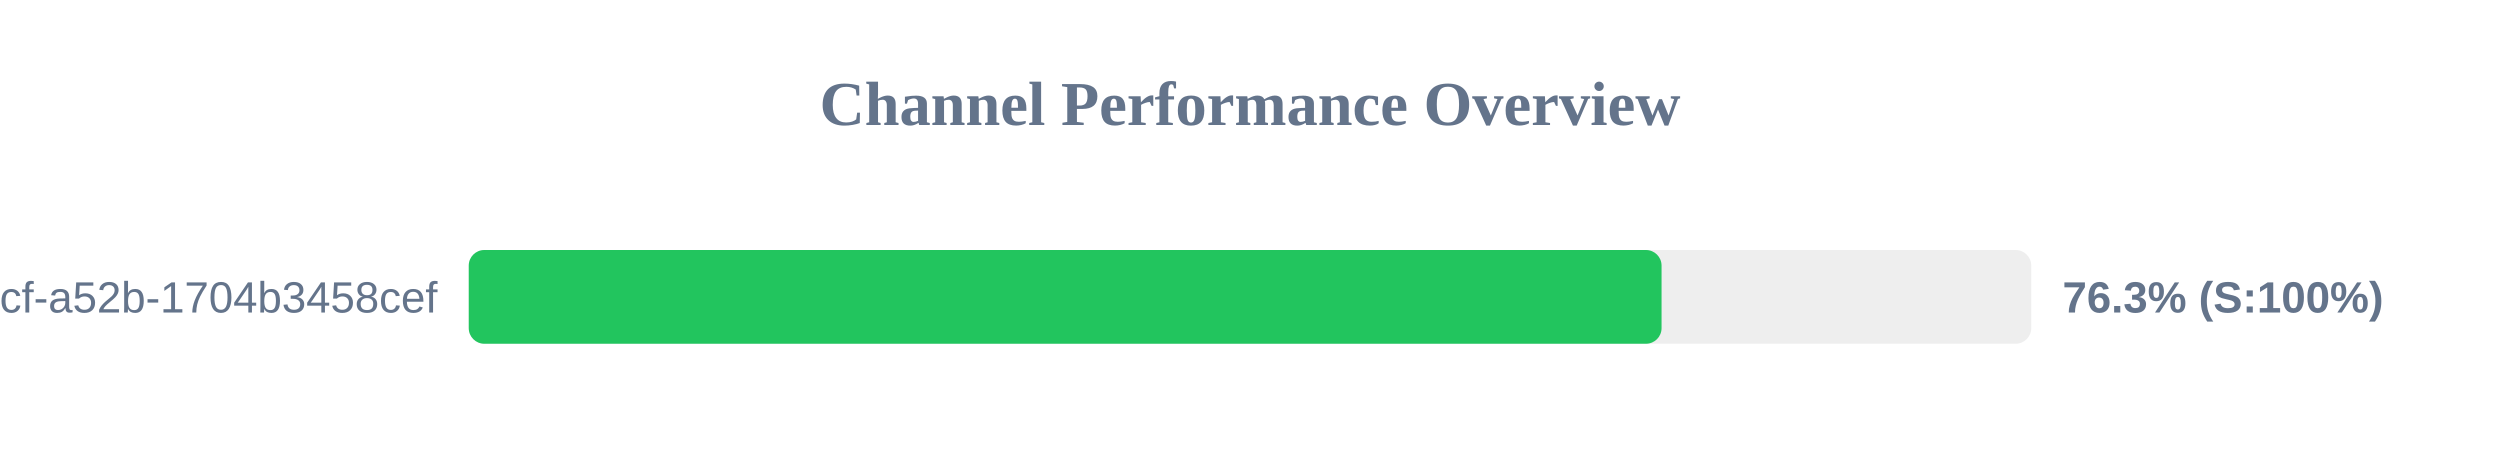
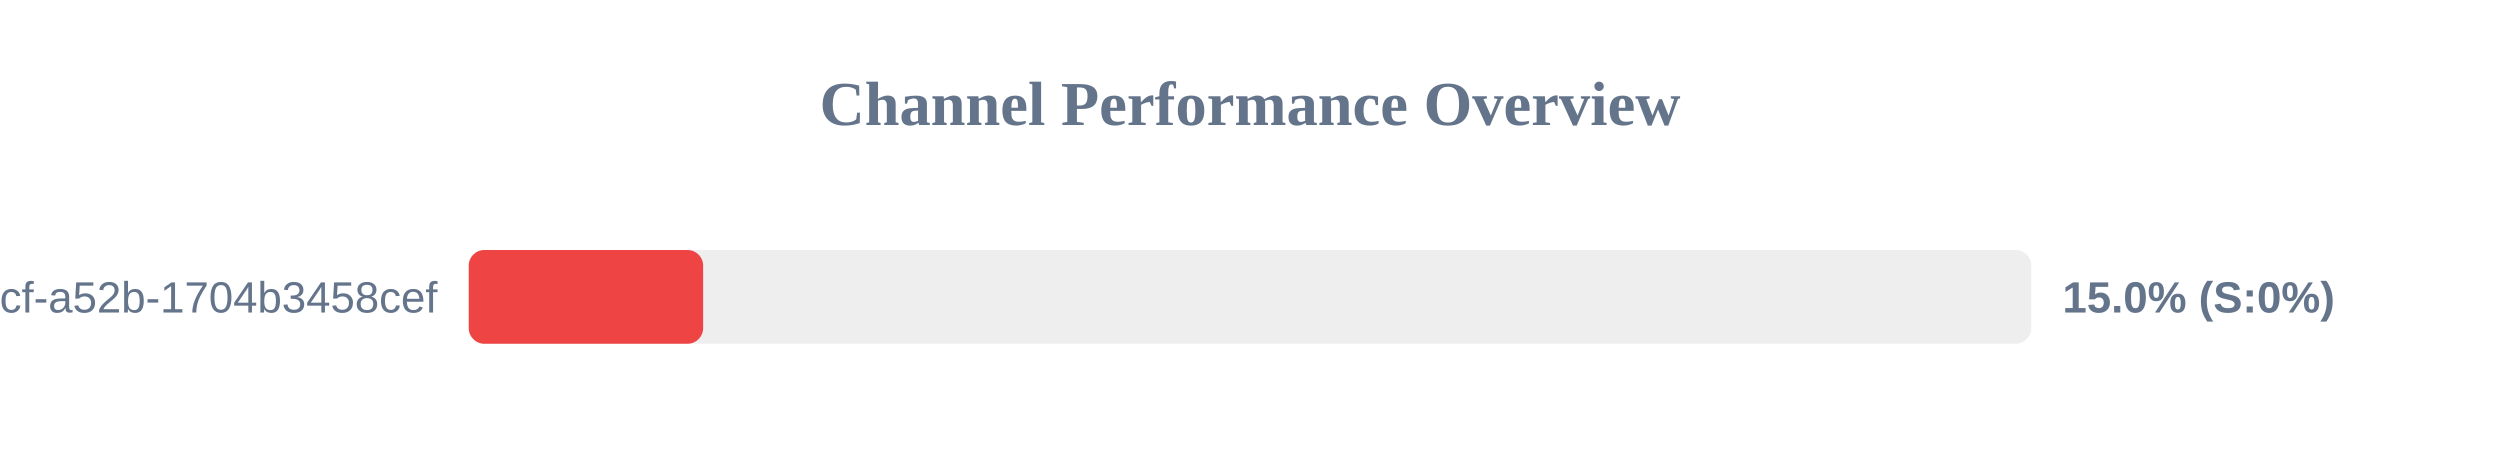
<svg xmlns="http://www.w3.org/2000/svg" width="800" height="150" version="1.1">
  <style>
        .row { font: 14px Arial; fill: #64748b; }
        .score { font: bold 14px Arial; fill: #64748b; }
    </style>
  <text x="400" y="40" text-anchor="middle" font-size="20px" font-weight="bold" fill="#64748b">Channel Performance Overview</text>
  <rect x="150" y="80" width="500" height="30" fill="#eee" rx="5" />
-   <rect x="150" y="80" width="381.7" height="30" fill="#22c55e" rx="5" />
+   <rect x="150" y="80" width="75.0" height="30" fill="#ef4444" rx="5" />
  <text x="140" y="100" text-anchor="end" class="row">?uuid=0cb527d9-6117-4bcf-a52b-1704b3458cef</text>
-   <text x="660" y="100" text-anchor="start" class="score">76.3% (S:100%)</text>
+   <text x="660" y="100" text-anchor="start" class="score">15.0% (S:0%)</text>
</svg>
